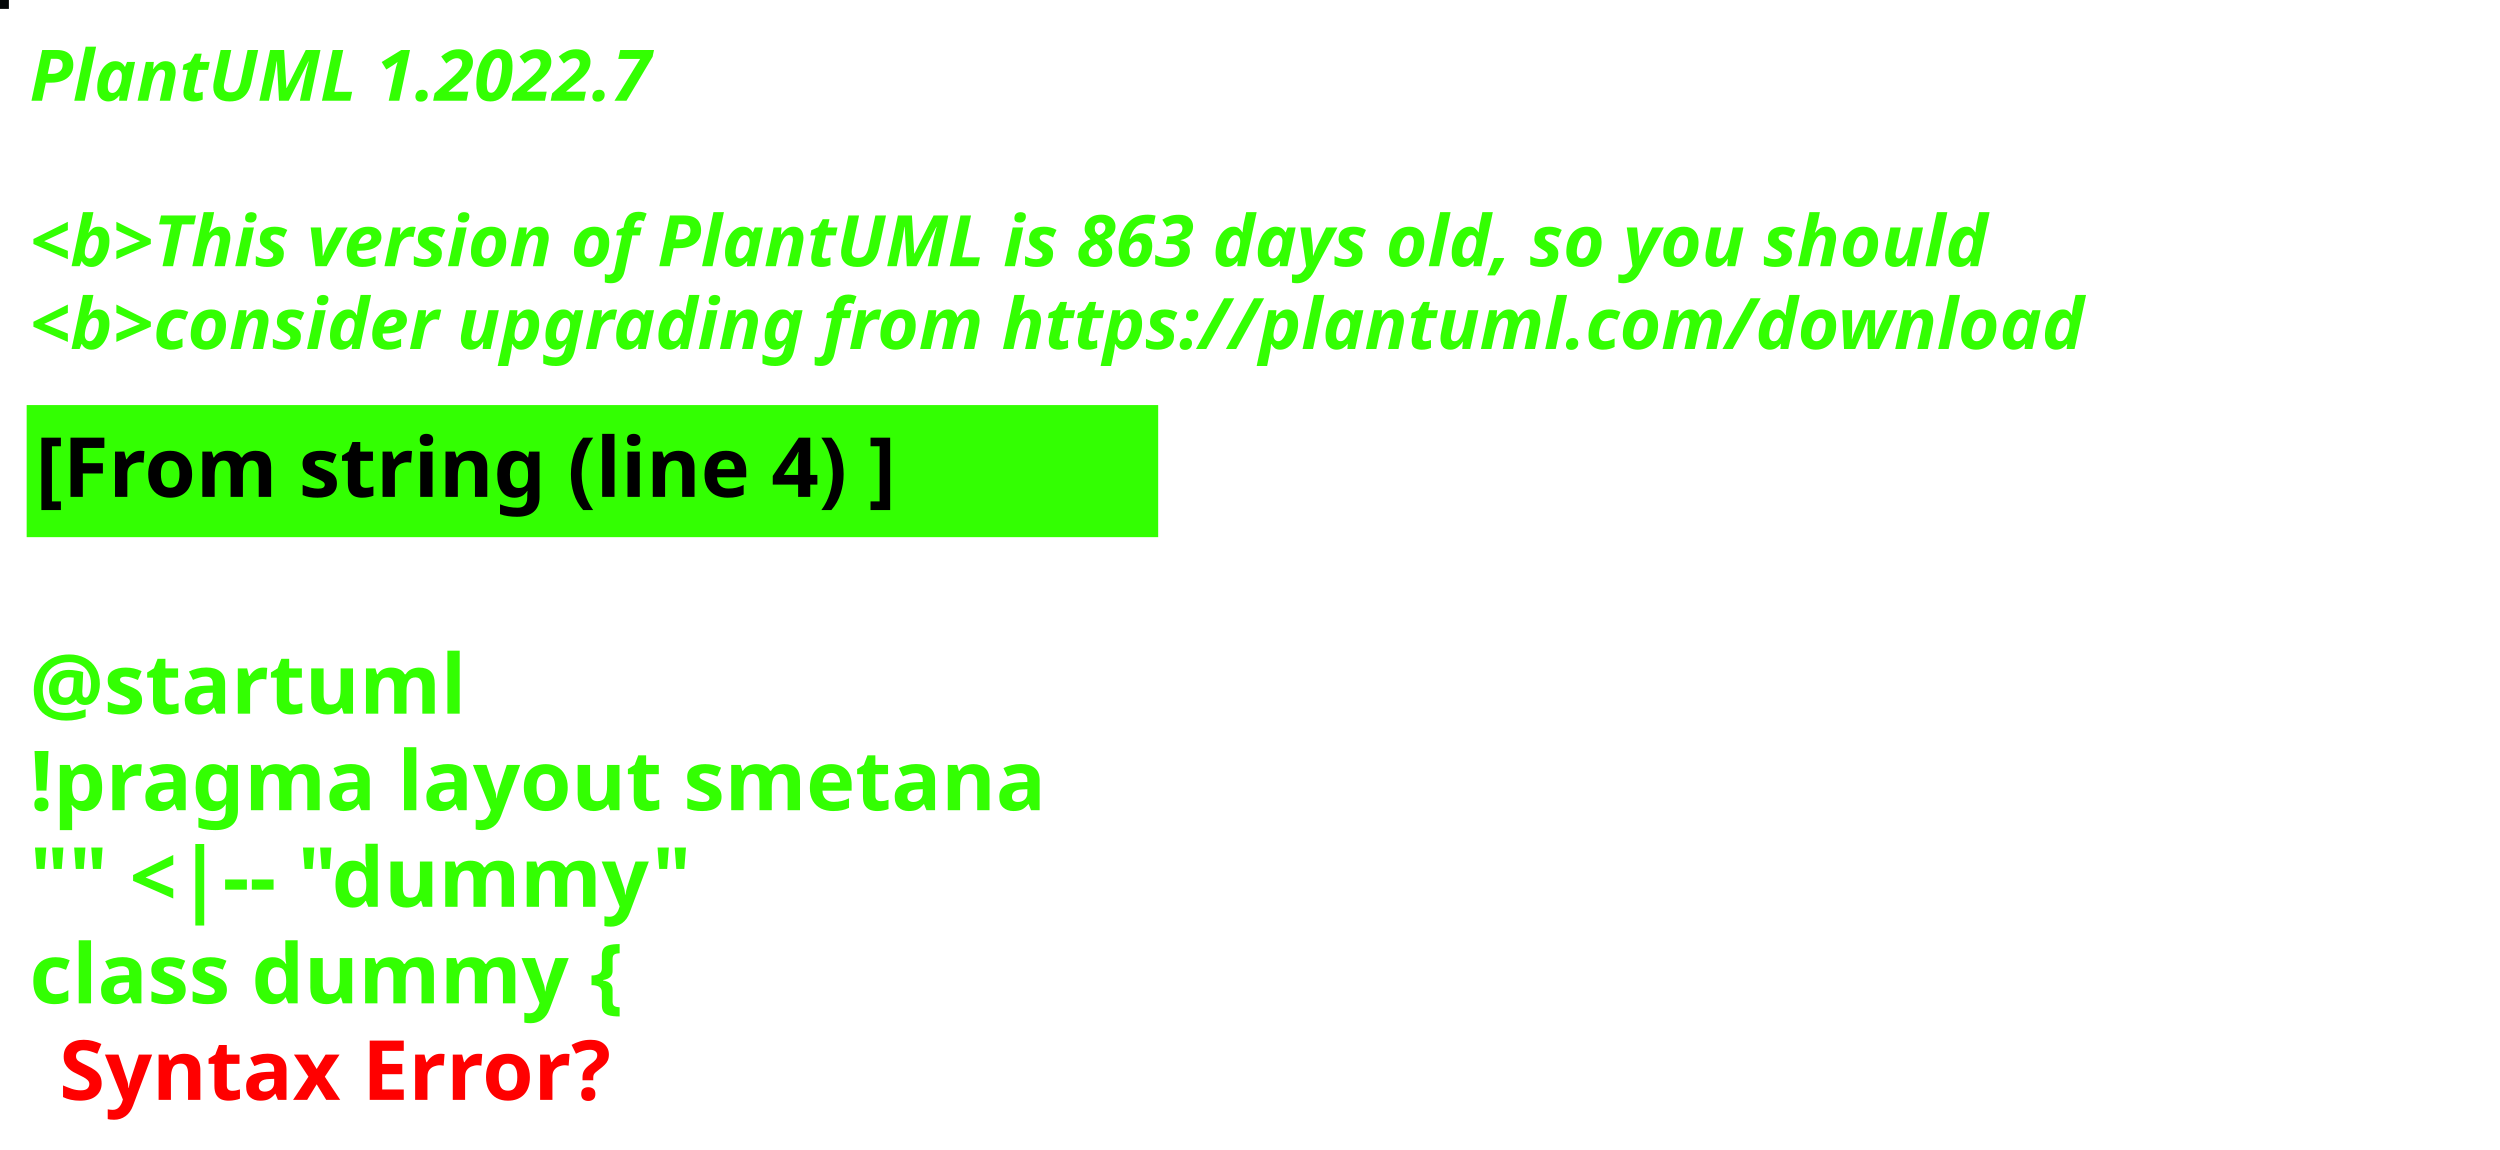
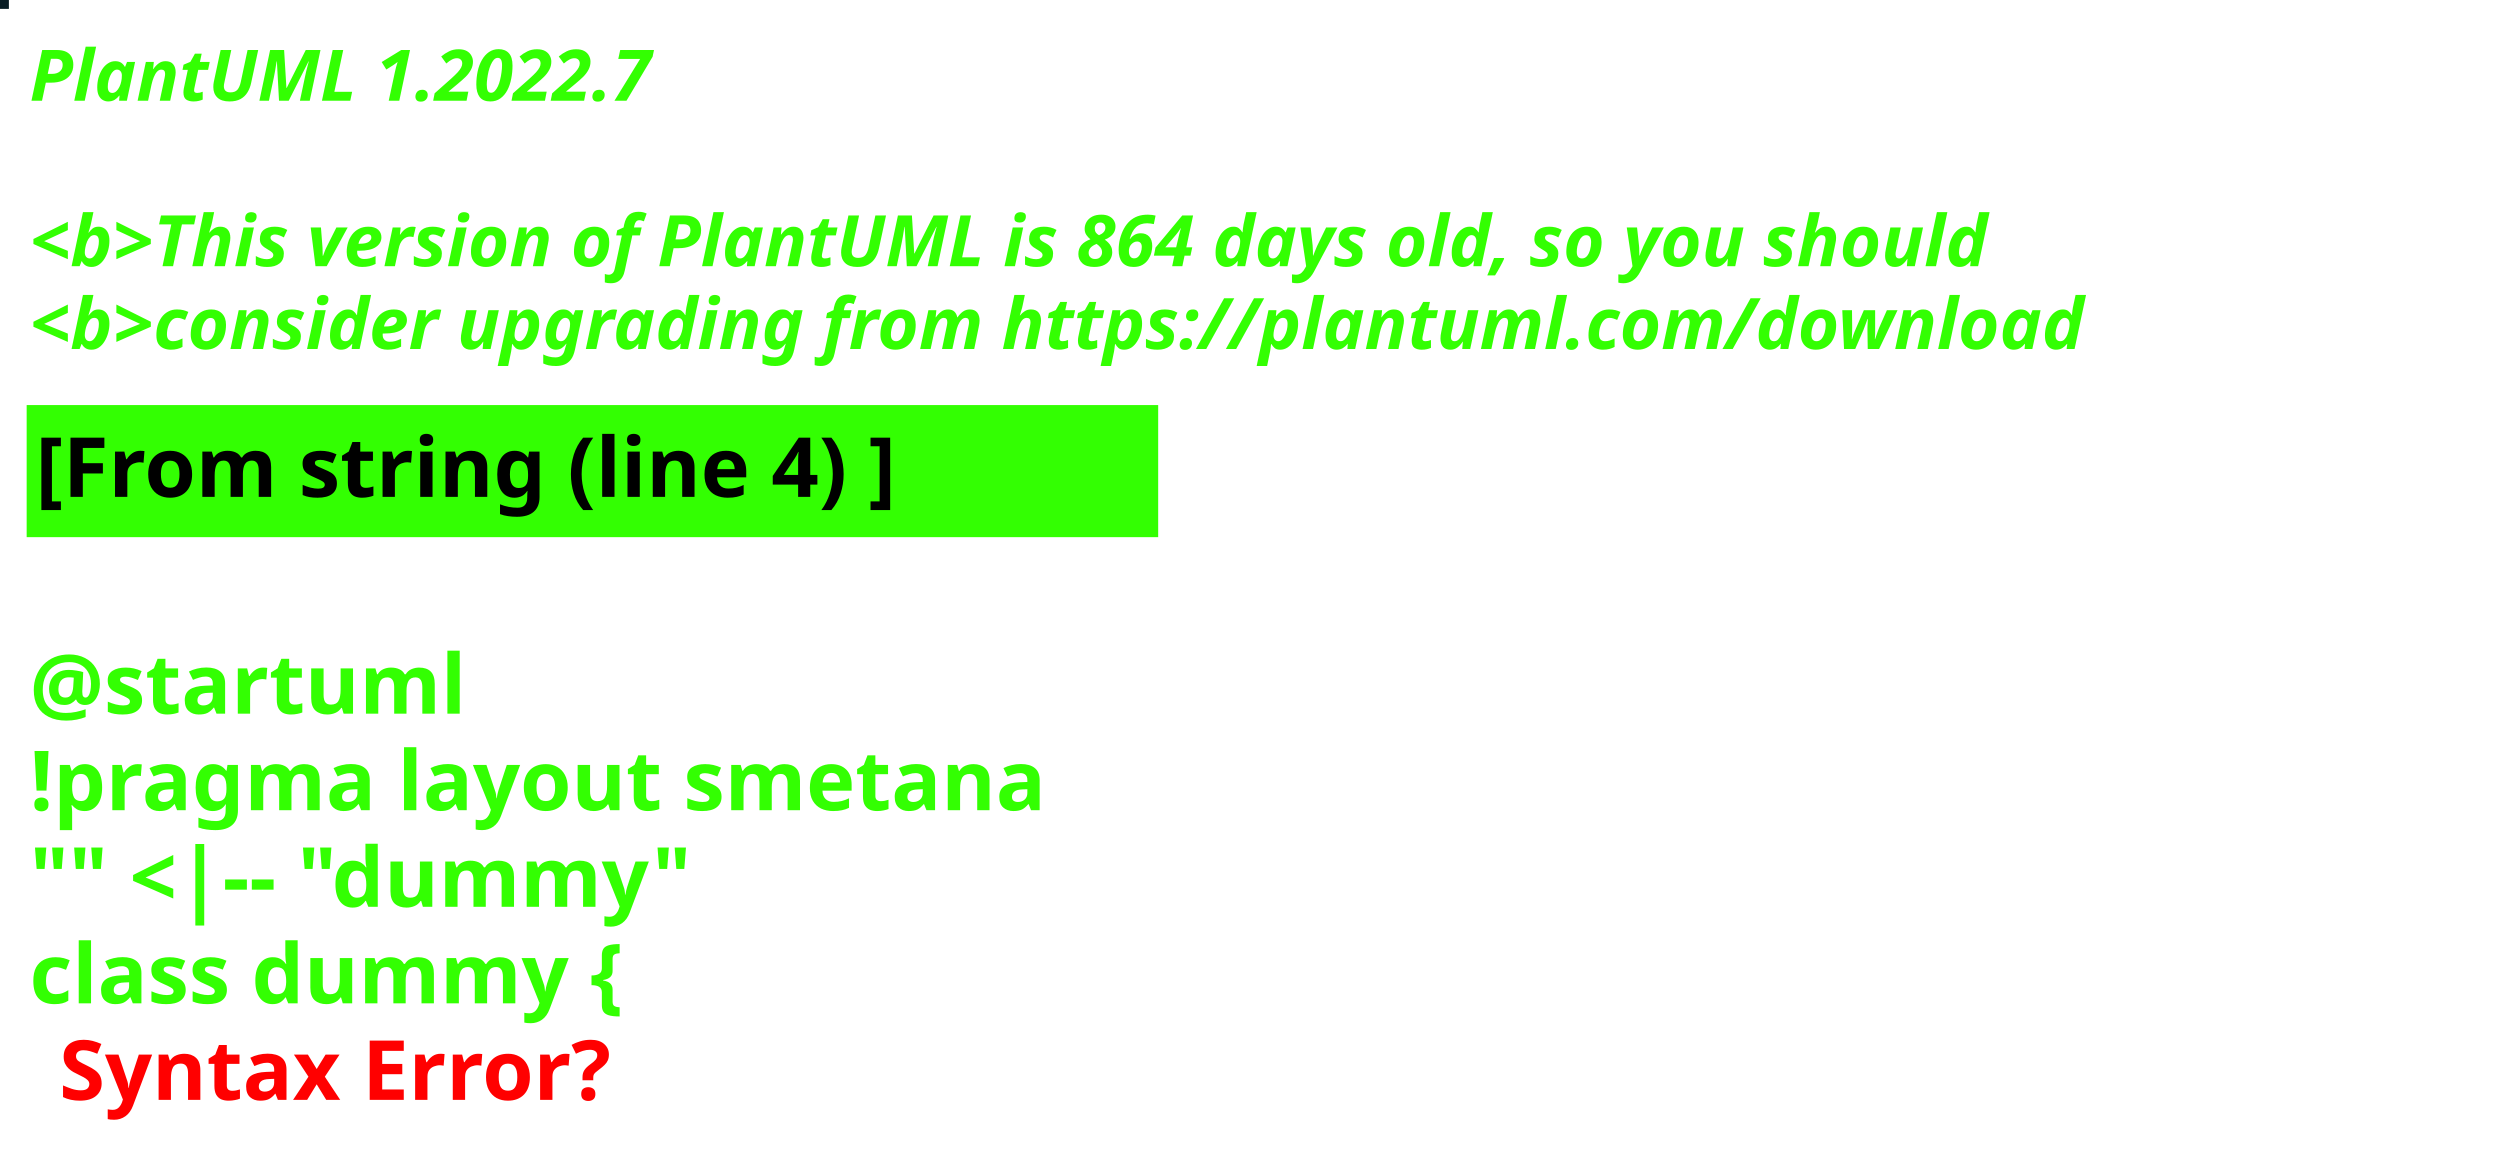
<svg xmlns="http://www.w3.org/2000/svg" contentStyleType="text/css" height="194px" preserveAspectRatio="none" style="width:422px;height:194px;background:#000000;" version="1.1" viewBox="0 0 422 194" width="422px" zoomAndPan="magnify">
  <defs />
  <g>
-     <rect fill="#030607" height="1" style="stroke:#030607;stroke-width:1.0;" width="1" x="0" y="0" />
+     <rect fill="#081D24" height="1" style="stroke:#081D24;stroke-width:1.0;" width="1" x="0" y="0" />
    <text fill="#33FF02" font-family="sans-serif" font-size="12" font-style="italic" font-weight="bold" lengthAdjust="spacing" textLength="127" x="5" y="17">PlantUML 1.2022.7</text>
    <text fill="#33FF02" font-family="sans-serif" font-size="12" font-style="italic" font-weight="bold" lengthAdjust="spacing" textLength="4" x="5" y="30.969"> </text>
-     <text fill="#33FF02" font-family="sans-serif" font-size="12" font-style="italic" font-weight="bold" lengthAdjust="spacing" textLength="399" x="5" y="44.938">&lt;b&gt;This version of PlantUML is 863 days old, so you should</text>
+     <text fill="#33FF02" font-family="sans-serif" font-size="12" font-style="italic" font-weight="bold" lengthAdjust="spacing" textLength="399" x="5" y="44.938">&lt;b&gt;This version of PlantUML is 864 days old, so you should</text>
    <text fill="#33FF02" font-family="sans-serif" font-size="12" font-style="italic" font-weight="bold" lengthAdjust="spacing" textLength="408" x="5" y="58.906">&lt;b&gt;consider upgrading from https://plantuml.com/download</text>
    <rect fill="#33FF02" height="21.297" style="stroke:#33FF02;stroke-width:1.0;" width="190" x="5" y="68.875" />
    <text fill="#000000" font-family="sans-serif" font-size="14" font-weight="bold" lengthAdjust="spacing" textLength="168" x="6" y="83.875">[From string (line 4) ]</text>
    <text fill="#33FF02" font-family="sans-serif" font-size="14" font-weight="bold" lengthAdjust="spacing" textLength="5" x="5" y="104.172"> </text>
    <text fill="#33FF02" font-family="sans-serif" font-size="14" font-weight="bold" lengthAdjust="spacing" textLength="79" x="5" y="120.469">@startuml</text>
    <text fill="#33FF02" font-family="sans-serif" font-size="14" font-weight="bold" lengthAdjust="spacing" textLength="190" x="5" y="136.766">!pragma layout smetana</text>
    <text fill="#33FF02" font-family="sans-serif" font-size="14" font-weight="bold" lengthAdjust="spacing" textLength="124" x="5" y="153.062">"" &lt;|-- "dummy"</text>
    <text fill="#33FF02" font-family="sans-serif" font-size="14" font-weight="bold" lengthAdjust="spacing" text-decoration="wavy underline" textLength="117" x="5" y="169.359">class dummy {</text>
    <text fill="#FF0000" font-family="sans-serif" font-size="14" font-weight="bold" lengthAdjust="spacing" textLength="106" x="10" y="185.656">Syntax Error?</text>
  </g>
</svg>
